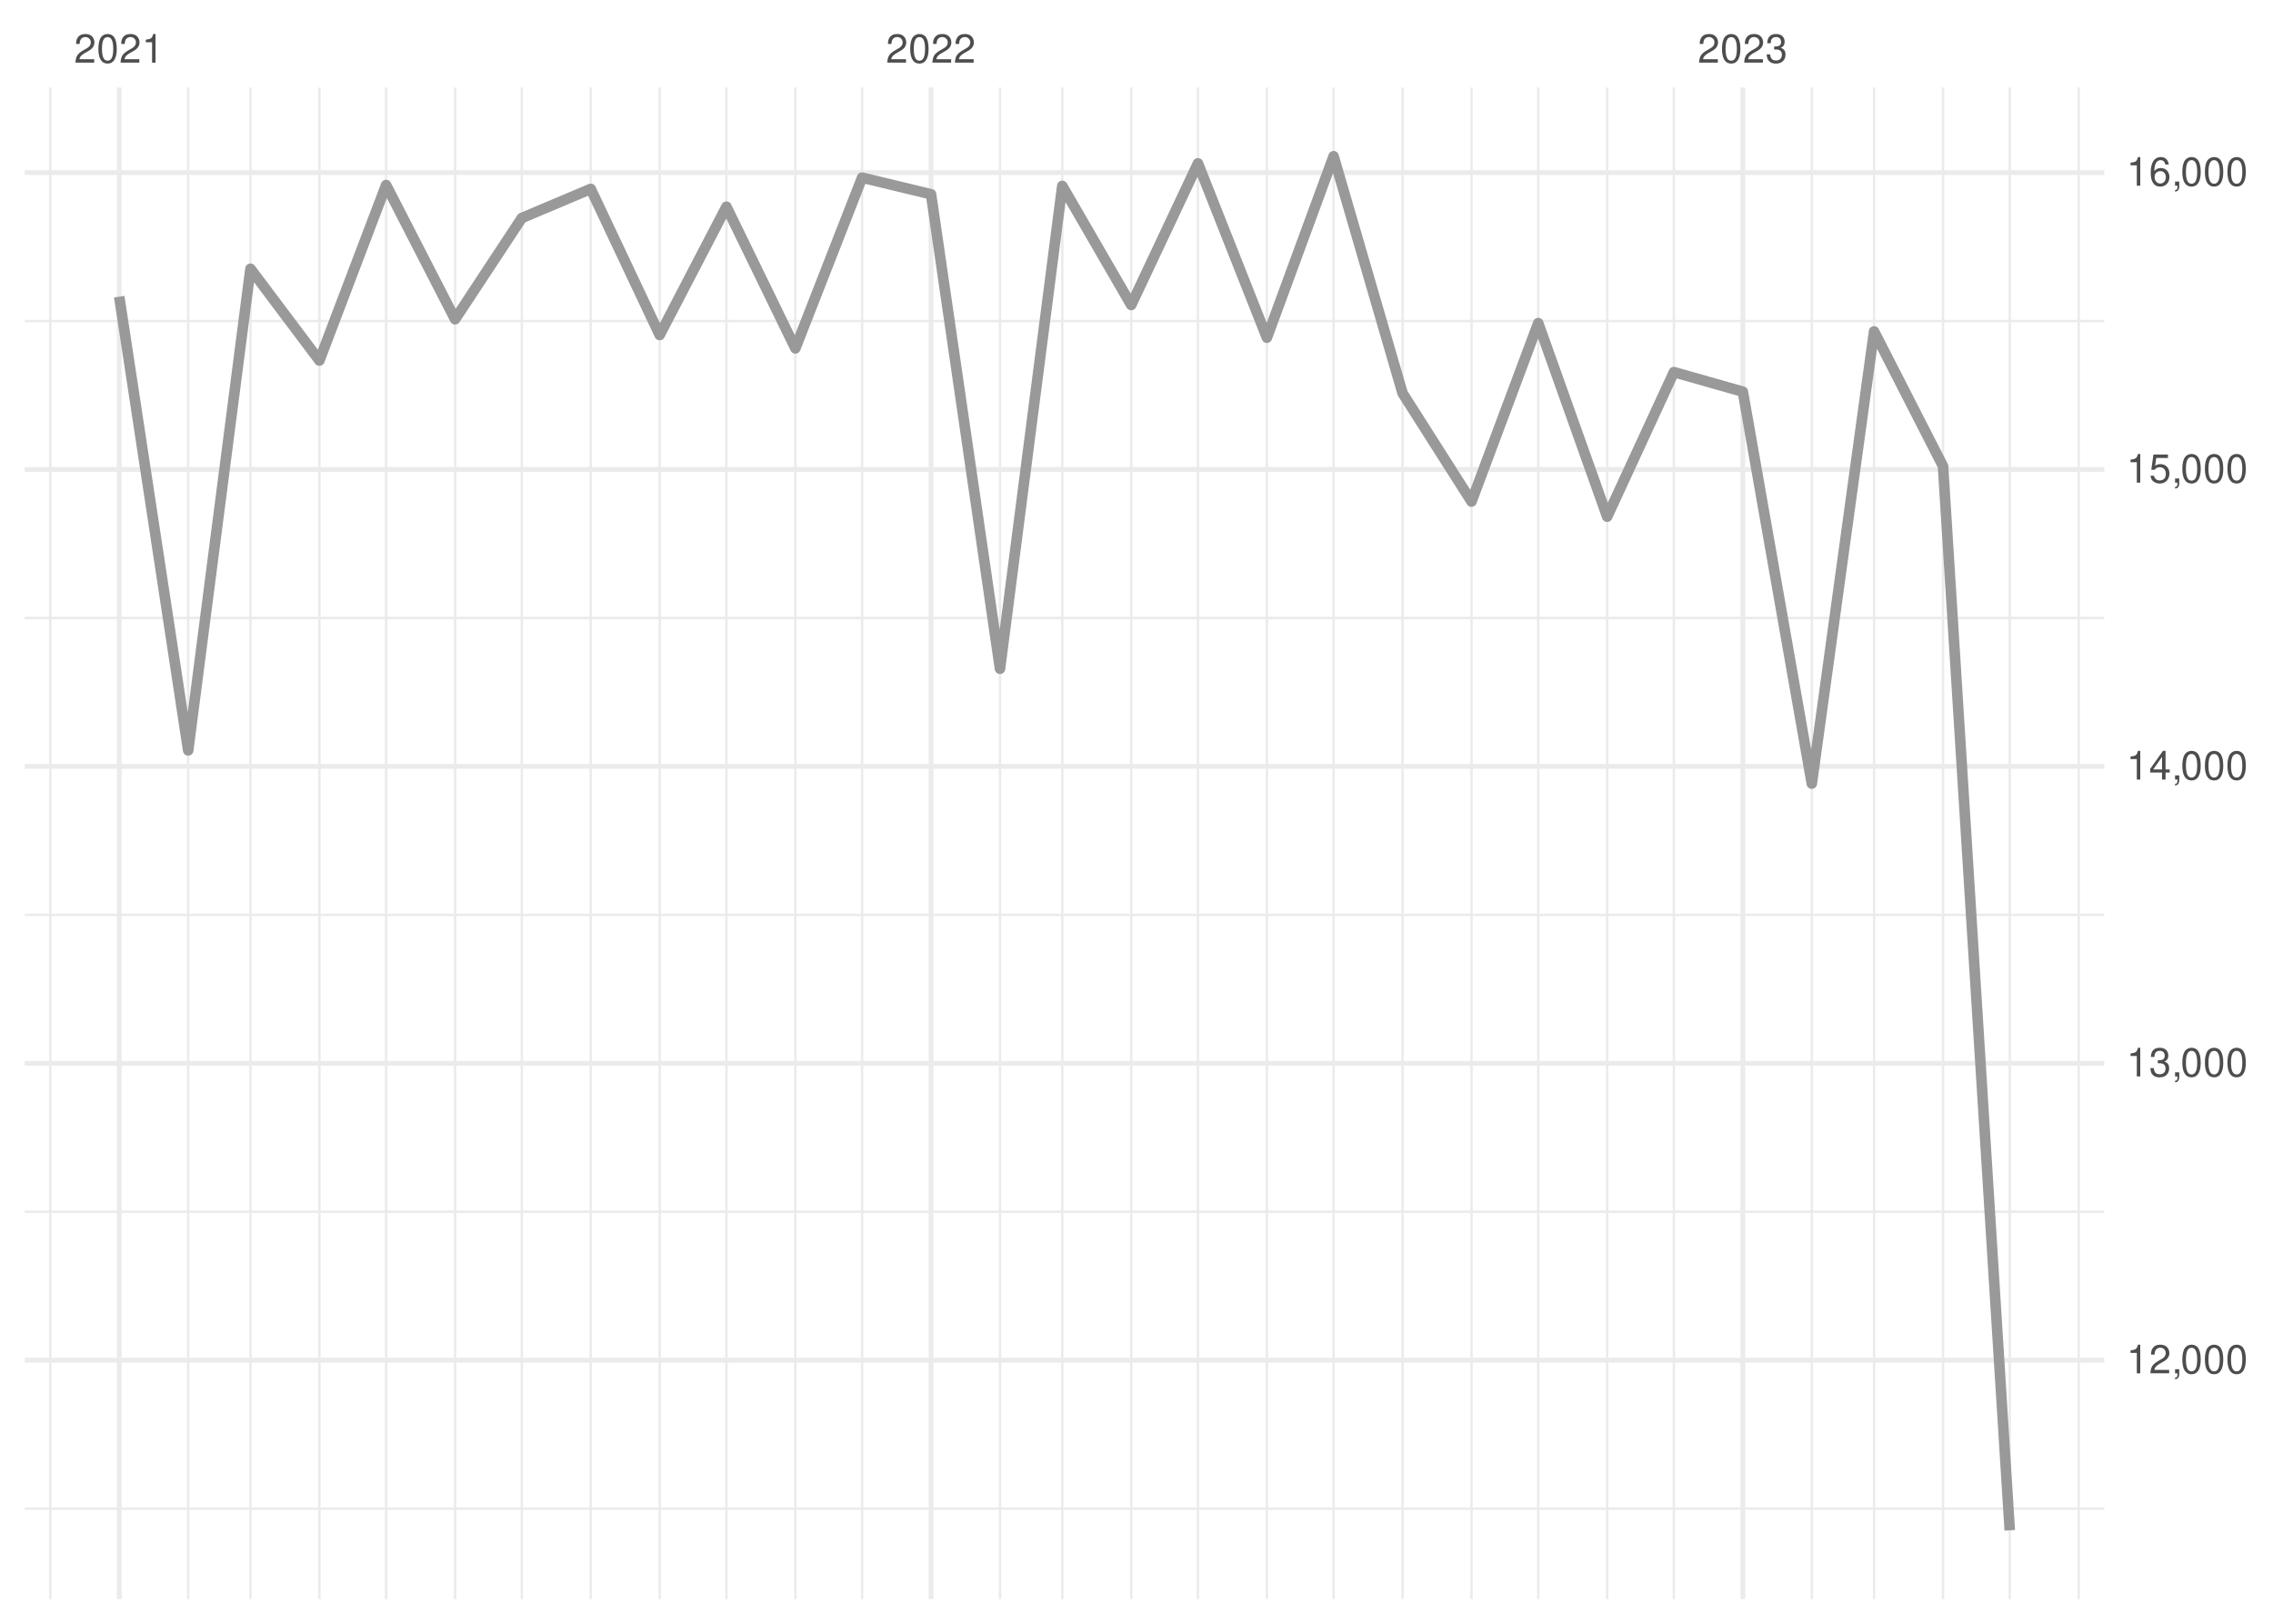
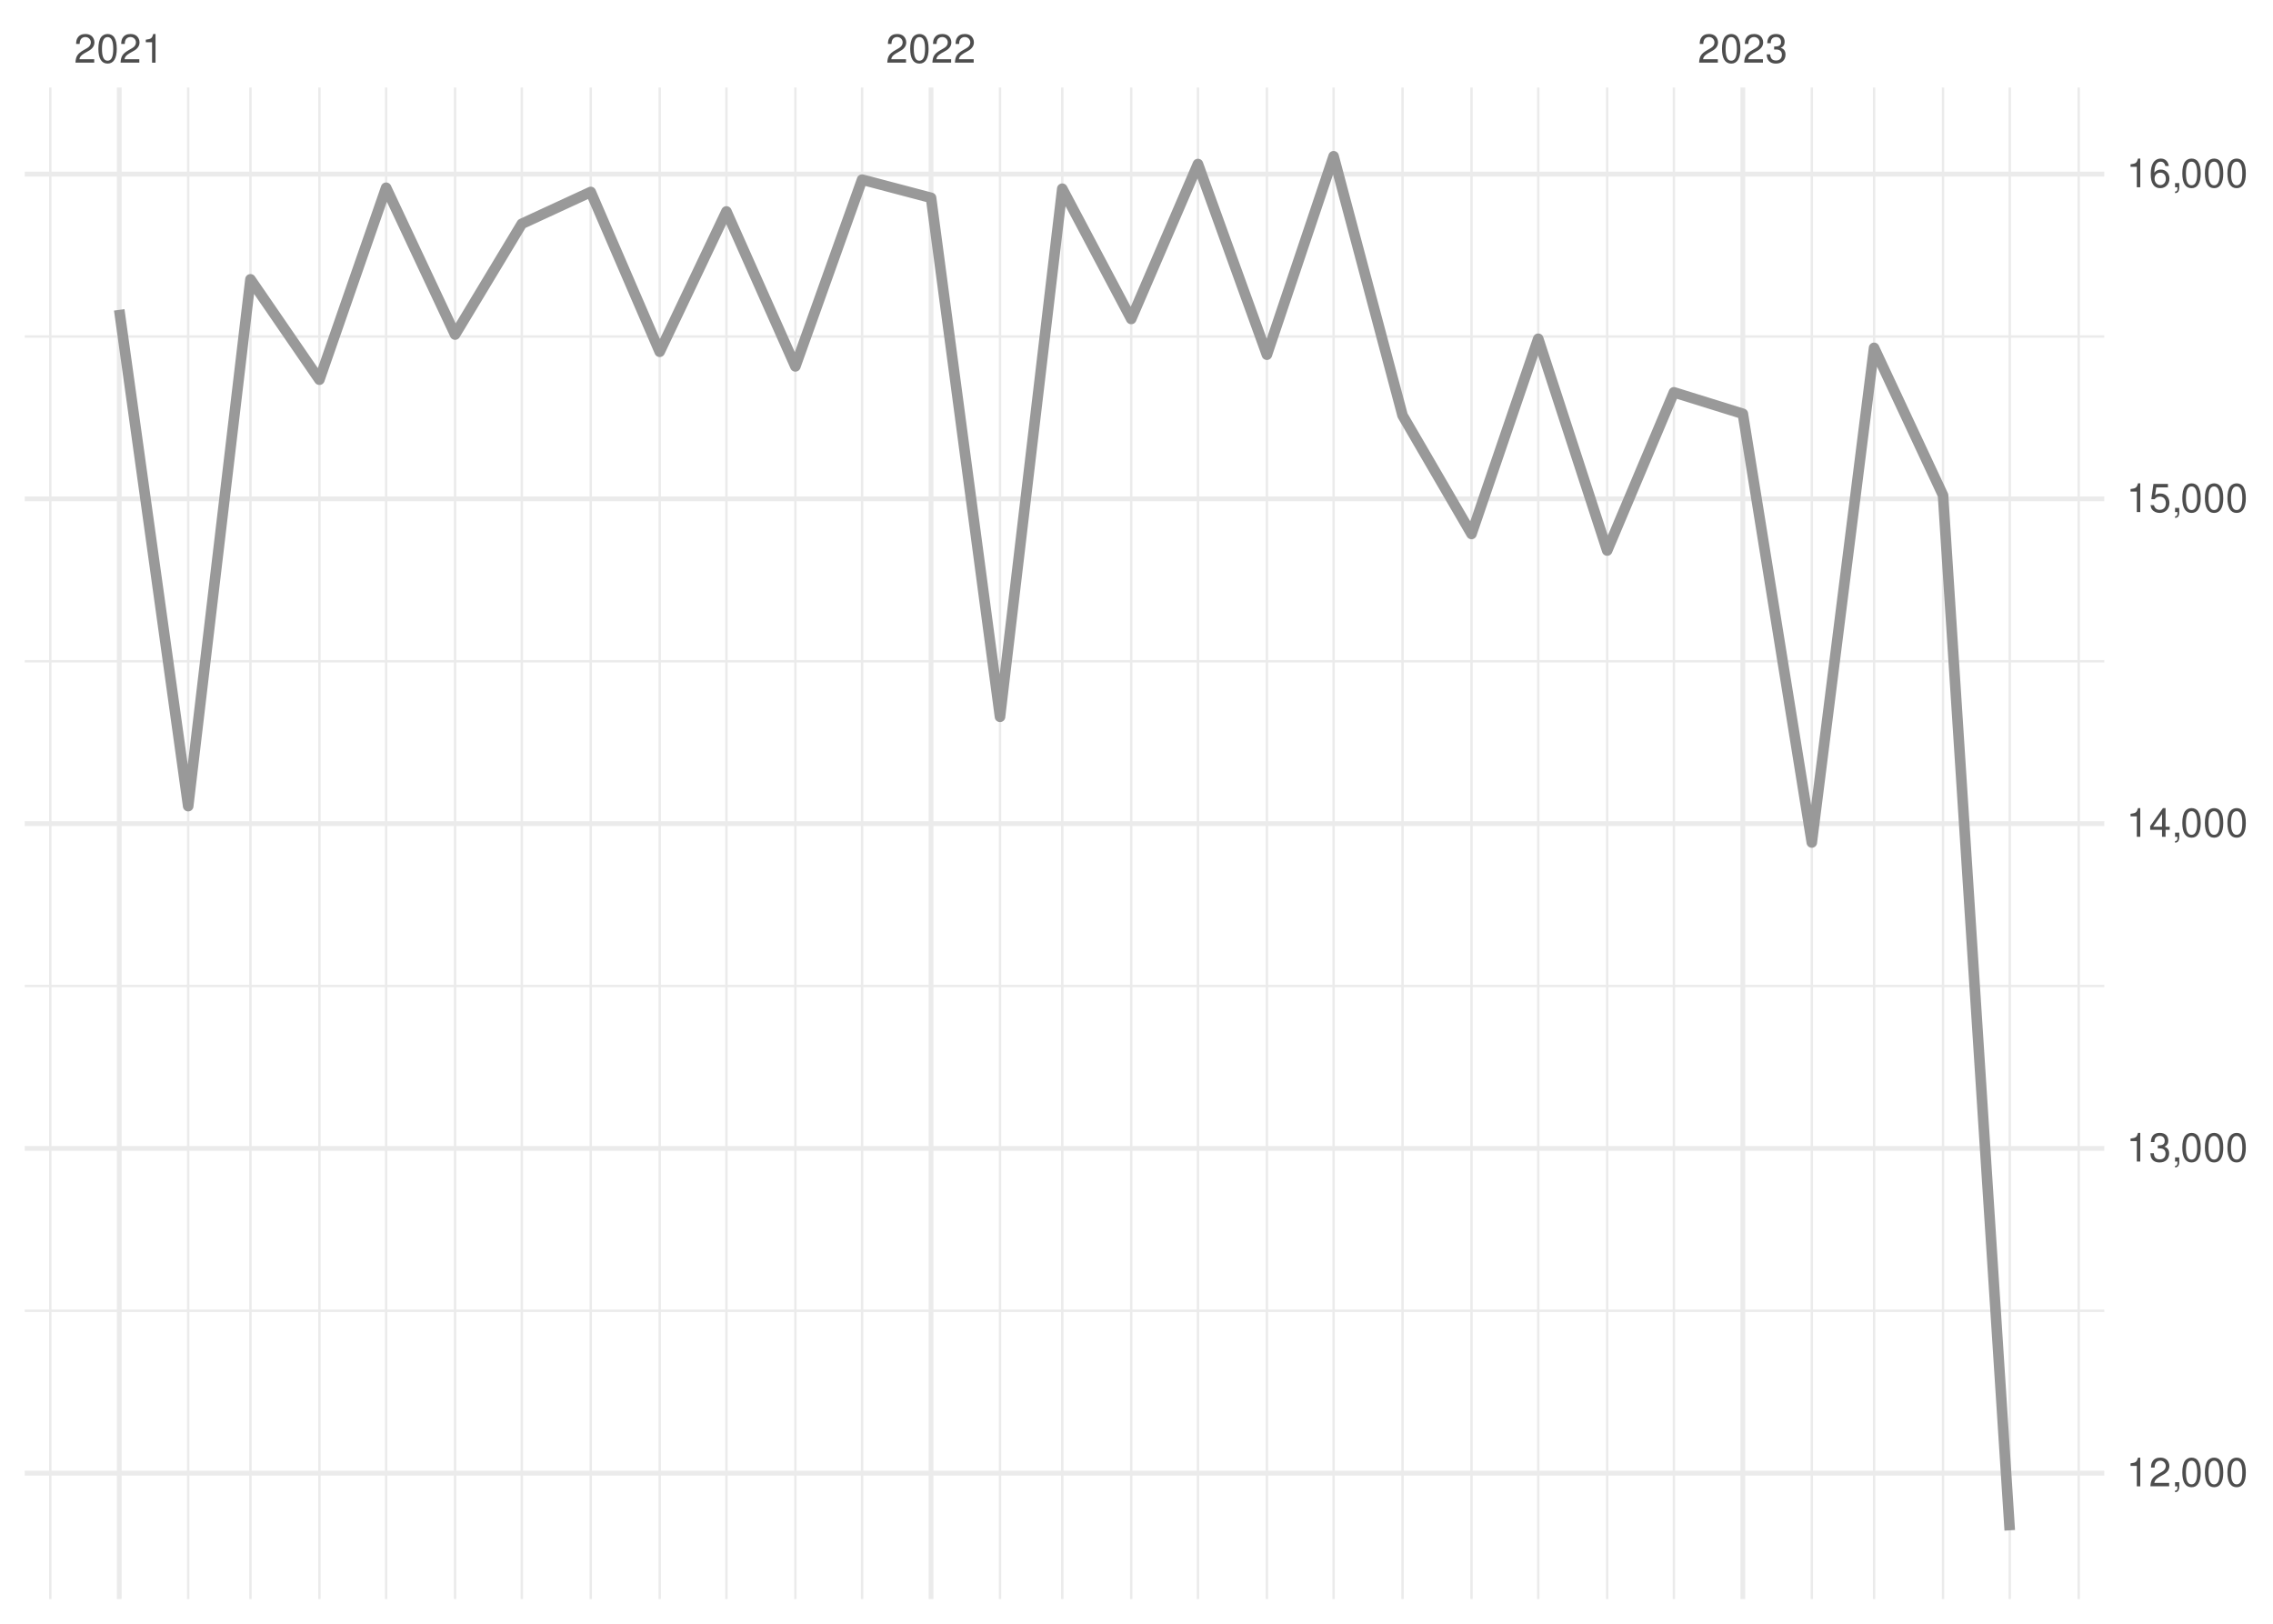
<svg xmlns="http://www.w3.org/2000/svg" xmlns:xlink="http://www.w3.org/1999/xlink" width="504pt" height="360pt" viewBox="0 0 504 360" version="1.1">
  <defs>
    <g>
      <symbol overflow="visible" id="glyph0-0">
        <path style="stroke:none;" d="" />
      </symbol>
      <symbol overflow="visible" id="glyph0-1">
        <path style="stroke:none;" d="M 4.453 -0.766 L 1.172 -0.766 C 1.25 -1.297 1.531 -1.625 2.297 -2.094 L 3.172 -2.594 C 4.047 -3.062 4.5 -3.719 4.5 -4.5 C 4.5 -5.031 4.281 -5.531 3.922 -5.875 C 3.547 -6.203 3.094 -6.359 2.5 -6.359 C 1.703 -6.359 1.125 -6.078 0.781 -5.531 C 0.547 -5.203 0.453 -4.797 0.438 -4.156 L 1.219 -4.156 C 1.234 -4.594 1.297 -4.844 1.406 -5.062 C 1.594 -5.438 2 -5.688 2.469 -5.688 C 3.172 -5.688 3.703 -5.172 3.703 -4.484 C 3.703 -3.969 3.406 -3.531 2.859 -3.219 L 2.047 -2.75 C 0.75 -2 0.375 -1.406 0.297 -0.016 L 4.453 -0.016 Z M 4.453 -0.766 " />
      </symbol>
      <symbol overflow="visible" id="glyph0-2">
        <path style="stroke:none;" d="M 2.422 -6.359 C 1.844 -6.359 1.312 -6.094 0.984 -5.672 C 0.578 -5.109 0.375 -4.25 0.375 -3.078 C 0.375 -0.938 1.078 0.203 2.422 0.203 C 3.734 0.203 4.453 -0.938 4.453 -3.031 C 4.453 -4.25 4.266 -5.078 3.859 -5.672 C 3.531 -6.109 3.016 -6.359 2.422 -6.359 Z M 2.422 -5.672 C 3.25 -5.672 3.672 -4.828 3.672 -3.094 C 3.672 -1.281 3.266 -0.438 2.406 -0.438 C 1.578 -0.438 1.172 -1.312 1.172 -3.062 C 1.172 -4.828 1.578 -5.672 2.422 -5.672 Z M 2.422 -5.672 " />
      </symbol>
      <symbol overflow="visible" id="glyph0-3">
        <path style="stroke:none;" d="M 2.281 -4.531 L 2.281 0 L 3.047 0 L 3.047 -6.359 L 2.547 -6.359 C 2.266 -5.391 2.094 -5.25 0.891 -5.094 L 0.891 -4.531 Z M 2.281 -4.531 " />
      </symbol>
      <symbol overflow="visible" id="glyph0-4">
        <path style="stroke:none;" d="M 1.938 -2.922 L 2.359 -2.922 C 3.203 -2.922 3.656 -2.531 3.656 -1.766 C 3.656 -0.969 3.172 -0.484 2.375 -0.484 C 1.516 -0.484 1.109 -0.922 1.062 -1.844 L 0.281 -1.844 C 0.312 -1.344 0.406 -1 0.547 -0.719 C 0.875 -0.109 1.484 0.203 2.344 0.203 C 3.625 0.203 4.453 -0.578 4.453 -1.781 C 4.453 -2.594 4.141 -3.031 3.391 -3.297 C 3.969 -3.531 4.266 -3.969 4.266 -4.609 C 4.266 -5.703 3.547 -6.359 2.359 -6.359 C 1.109 -6.359 0.438 -5.656 0.406 -4.312 L 1.188 -4.312 C 1.203 -4.703 1.234 -4.922 1.328 -5.109 C 1.5 -5.469 1.891 -5.688 2.375 -5.688 C 3.062 -5.688 3.469 -5.266 3.469 -4.578 C 3.469 -4.141 3.312 -3.859 2.969 -3.719 C 2.766 -3.625 2.484 -3.594 1.938 -3.578 Z M 1.938 -2.922 " />
      </symbol>
      <symbol overflow="visible" id="glyph0-5">
        <path style="stroke:none;" d="M 0.766 -0.922 L 0.766 0 L 1.297 0 L 1.297 0.156 C 1.297 0.766 1.172 0.938 0.766 0.953 L 0.766 1.297 C 1.344 1.312 1.688 0.891 1.688 0.141 L 1.688 -0.922 Z M 0.766 -0.922 " />
      </symbol>
      <symbol overflow="visible" id="glyph0-6">
        <path style="stroke:none;" d="M 2.875 -1.547 L 2.875 0 L 3.656 0 L 3.656 -1.547 L 4.578 -1.547 L 4.578 -2.234 L 3.656 -2.234 L 3.656 -6.359 L 3.078 -6.359 L 0.25 -2.359 L 0.25 -1.547 Z M 2.875 -2.234 L 0.922 -2.234 L 2.875 -5.047 Z M 2.875 -2.234 " />
      </symbol>
      <symbol overflow="visible" id="glyph0-7">
        <path style="stroke:none;" d="M 4.188 -6.234 L 0.969 -6.234 L 0.5 -2.844 L 1.219 -2.844 C 1.578 -3.266 1.875 -3.422 2.359 -3.422 C 3.203 -3.422 3.719 -2.844 3.719 -1.922 C 3.719 -1.031 3.203 -0.484 2.359 -0.484 C 1.688 -0.484 1.266 -0.828 1.078 -1.531 L 0.312 -1.531 C 0.406 -1.016 0.5 -0.781 0.688 -0.547 C 1.031 -0.078 1.672 0.203 2.375 0.203 C 3.641 0.203 4.516 -0.719 4.516 -2.031 C 4.516 -3.266 3.688 -4.109 2.5 -4.109 C 2.062 -4.109 1.703 -4 1.344 -3.734 L 1.594 -5.469 L 4.188 -5.469 Z M 4.188 -6.234 " />
      </symbol>
      <symbol overflow="visible" id="glyph0-8">
        <path style="stroke:none;" d="M 4.375 -4.703 C 4.234 -5.75 3.562 -6.359 2.609 -6.359 C 1.922 -6.359 1.312 -6.031 0.938 -5.453 C 0.547 -4.828 0.375 -4.062 0.375 -2.906 C 0.375 -1.828 0.531 -1.156 0.906 -0.594 C 1.234 -0.078 1.781 0.203 2.469 0.203 C 3.656 0.203 4.516 -0.688 4.516 -1.922 C 4.516 -3.094 3.719 -3.922 2.609 -3.922 C 1.984 -3.922 1.5 -3.688 1.172 -3.234 C 1.172 -4.797 1.672 -5.672 2.562 -5.672 C 3.109 -5.672 3.484 -5.328 3.609 -4.703 Z M 2.5 -3.234 C 3.25 -3.234 3.719 -2.703 3.719 -1.859 C 3.719 -1.062 3.188 -0.484 2.484 -0.484 C 1.766 -0.484 1.219 -1.094 1.219 -1.906 C 1.219 -2.688 1.734 -3.234 2.5 -3.234 Z M 2.5 -3.234 " />
      </symbol>
    </g>
    <clipPath id="clip1">
-       <path d="M 5.48 334 L 466.59 334 L 466.59 335 L 5.48 335 Z M 5.48 334 " />
+       <path d="M 5.48 290 L 466.59 290 L 466.59 291 L 5.48 291 Z M 5.48 290 " />
    </clipPath>
    <clipPath id="clip2">
-       <path d="M 5.48 268 L 466.59 268 L 466.59 269 L 5.48 269 Z M 5.48 268 " />
+       <path d="M 5.48 218 L 466.59 218 L 466.59 219 L 5.48 219 Z M 5.48 218 " />
    </clipPath>
    <clipPath id="clip3">
-       <path d="M 5.48 202 L 466.59 202 L 466.59 204 L 5.48 204 Z M 5.48 202 " />
+       <path d="M 5.48 146 L 466.59 146 L 466.59 147 L 5.48 147 Z M 5.48 146 " />
    </clipPath>
    <clipPath id="clip4">
-       <path d="M 5.48 136 L 466.59 136 L 466.59 138 L 5.48 138 Z M 5.48 136 " />
+       <path d="M 5.48 74 L 466.59 74 L 466.59 75 L 5.48 75 Z M 5.48 74 " />
    </clipPath>
    <clipPath id="clip5">
-       <path d="M 5.48 70 L 466.59 70 L 466.59 72 L 5.48 72 Z M 5.48 70 " />
+       <path d="M 10 19.41 L 12 19.41 L 12 354.52 L 10 354.52 Z M 10 19.41 " />
    </clipPath>
    <clipPath id="clip6">
-       <path d="M 10 19.41 L 12 19.41 L 12 354.52 L 10 354.52 Z M 10 19.41 " />
+       <path d="M 41 19.41 L 42 19.41 L 42 354.52 L 41 354.52 Z M 41 19.41 " />
    </clipPath>
    <clipPath id="clip7">
-       <path d="M 41 19.41 L 42 19.41 L 42 354.52 L 41 354.52 Z M 41 19.41 " />
+       <path d="M 55 19.41 L 56 19.41 L 56 354.52 L 55 354.52 Z M 55 19.41 " />
    </clipPath>
    <clipPath id="clip8">
-       <path d="M 55 19.41 L 56 19.41 L 56 354.52 L 55 354.52 Z M 55 19.41 " />
+       <path d="M 70 19.41 L 72 19.41 L 72 354.52 L 70 354.52 Z M 70 19.41 " />
    </clipPath>
    <clipPath id="clip9">
-       <path d="M 70 19.41 L 72 19.41 L 72 354.52 L 70 354.52 Z M 70 19.41 " />
+       <path d="M 85 19.41 L 86 19.41 L 86 354.52 L 85 354.52 Z M 85 19.41 " />
    </clipPath>
    <clipPath id="clip10">
-       <path d="M 85 19.41 L 86 19.41 L 86 354.52 L 85 354.52 Z M 85 19.41 " />
+       <path d="M 100 19.41 L 102 19.41 L 102 354.52 L 100 354.52 Z M 100 19.41 " />
    </clipPath>
    <clipPath id="clip11">
-       <path d="M 100 19.41 L 102 19.41 L 102 354.52 L 100 354.52 Z M 100 19.41 " />
+       <path d="M 115 19.41 L 116 19.41 L 116 354.52 L 115 354.52 Z M 115 19.41 " />
    </clipPath>
    <clipPath id="clip12">
-       <path d="M 115 19.41 L 116 19.41 L 116 354.52 L 115 354.52 Z M 115 19.41 " />
+       <path d="M 130 19.41 L 132 19.41 L 132 354.52 L 130 354.52 Z M 130 19.41 " />
    </clipPath>
    <clipPath id="clip13">
-       <path d="M 130 19.41 L 132 19.41 L 132 354.52 L 130 354.52 Z M 130 19.41 " />
+       <path d="M 146 19.41 L 147 19.41 L 147 354.52 L 146 354.52 Z M 146 19.41 " />
    </clipPath>
    <clipPath id="clip14">
-       <path d="M 146 19.41 L 147 19.41 L 147 354.52 L 146 354.52 Z M 146 19.41 " />
+       <path d="M 160 19.41 L 162 19.41 L 162 354.52 L 160 354.52 Z M 160 19.41 " />
    </clipPath>
    <clipPath id="clip15">
-       <path d="M 160 19.41 L 162 19.41 L 162 354.52 L 160 354.52 Z M 160 19.41 " />
+       <path d="M 176 19.41 L 177 19.41 L 177 354.52 L 176 354.52 Z M 176 19.41 " />
    </clipPath>
    <clipPath id="clip16">
-       <path d="M 176 19.41 L 177 19.41 L 177 354.52 L 176 354.52 Z M 176 19.41 " />
+       <path d="M 190 19.41 L 192 19.41 L 192 354.52 L 190 354.52 Z M 190 19.41 " />
    </clipPath>
    <clipPath id="clip17">
-       <path d="M 190 19.41 L 192 19.41 L 192 354.52 L 190 354.52 Z M 190 19.41 " />
+       <path d="M 221 19.41 L 222 19.41 L 222 354.52 L 221 354.52 Z M 221 19.41 " />
    </clipPath>
    <clipPath id="clip18">
-       <path d="M 221 19.41 L 222 19.41 L 222 354.52 L 221 354.52 Z M 221 19.41 " />
+       <path d="M 235 19.41 L 236 19.41 L 236 354.52 L 235 354.52 Z M 235 19.41 " />
    </clipPath>
    <clipPath id="clip19">
-       <path d="M 235 19.41 L 236 19.41 L 236 354.52 L 235 354.52 Z M 235 19.41 " />
+       <path d="M 250 19.41 L 252 19.41 L 252 354.52 L 250 354.52 Z M 250 19.41 " />
    </clipPath>
    <clipPath id="clip20">
-       <path d="M 250 19.41 L 252 19.41 L 252 354.52 L 250 354.52 Z M 250 19.41 " />
+       <path d="M 265 19.41 L 266 19.41 L 266 354.52 L 265 354.52 Z M 265 19.41 " />
    </clipPath>
    <clipPath id="clip21">
-       <path d="M 265 19.41 L 266 19.41 L 266 354.52 L 265 354.52 Z M 265 19.41 " />
+       <path d="M 280 19.41 L 282 19.41 L 282 354.52 L 280 354.52 Z M 280 19.41 " />
    </clipPath>
    <clipPath id="clip22">
-       <path d="M 280 19.41 L 282 19.41 L 282 354.52 L 280 354.52 Z M 280 19.41 " />
+       <path d="M 295 19.41 L 296 19.41 L 296 354.52 L 295 354.52 Z M 295 19.41 " />
    </clipPath>
    <clipPath id="clip23">
-       <path d="M 295 19.41 L 296 19.41 L 296 354.52 L 295 354.52 Z M 295 19.41 " />
+       <path d="M 310 19.41 L 312 19.41 L 312 354.52 L 310 354.52 Z M 310 19.41 " />
    </clipPath>
    <clipPath id="clip24">
-       <path d="M 310 19.41 L 312 19.41 L 312 354.52 L 310 354.52 Z M 310 19.41 " />
+       <path d="M 326 19.41 L 327 19.41 L 327 354.52 L 326 354.52 Z M 326 19.41 " />
    </clipPath>
    <clipPath id="clip25">
-       <path d="M 326 19.41 L 327 19.41 L 327 354.52 L 326 354.52 Z M 326 19.41 " />
+       <path d="M 340 19.41 L 342 19.41 L 342 354.52 L 340 354.52 Z M 340 19.41 " />
    </clipPath>
    <clipPath id="clip26">
-       <path d="M 340 19.41 L 342 19.41 L 342 354.52 L 340 354.52 Z M 340 19.41 " />
+       <path d="M 356 19.41 L 357 19.41 L 357 354.52 L 356 354.52 Z M 356 19.41 " />
    </clipPath>
    <clipPath id="clip27">
-       <path d="M 356 19.41 L 357 19.41 L 357 354.52 L 356 354.52 Z M 356 19.41 " />
+       <path d="M 370 19.41 L 372 19.41 L 372 354.52 L 370 354.52 Z M 370 19.41 " />
    </clipPath>
    <clipPath id="clip28">
-       <path d="M 370 19.41 L 372 19.41 L 372 354.52 L 370 354.52 Z M 370 19.41 " />
+       <path d="M 401 19.41 L 403 19.41 L 403 354.52 L 401 354.52 Z M 401 19.41 " />
    </clipPath>
    <clipPath id="clip29">
-       <path d="M 401 19.41 L 403 19.41 L 403 354.52 L 401 354.52 Z M 401 19.41 " />
+       <path d="M 415 19.41 L 416 19.41 L 416 354.52 L 415 354.52 Z M 415 19.41 " />
    </clipPath>
    <clipPath id="clip30">
-       <path d="M 415 19.41 L 416 19.41 L 416 354.52 L 415 354.52 Z M 415 19.41 " />
+       <path d="M 430 19.41 L 432 19.41 L 432 354.52 L 430 354.52 Z M 430 19.41 " />
    </clipPath>
    <clipPath id="clip31">
-       <path d="M 430 19.41 L 432 19.41 L 432 354.52 L 430 354.52 Z M 430 19.41 " />
+       <path d="M 445 19.41 L 446 19.41 L 446 354.52 L 445 354.52 Z M 445 19.41 " />
    </clipPath>
    <clipPath id="clip32">
-       <path d="M 445 19.41 L 446 19.41 L 446 354.52 L 445 354.52 Z M 445 19.41 " />
+       <path d="M 460 19.41 L 462 19.41 L 462 354.52 L 460 354.52 Z M 460 19.41 " />
    </clipPath>
    <clipPath id="clip33">
-       <path d="M 460 19.41 L 462 19.41 L 462 354.52 L 460 354.52 Z M 460 19.41 " />
+       <path d="M 5.48 326 L 466.59 326 L 466.59 328 L 5.48 328 Z M 5.48 326 " />
    </clipPath>
    <clipPath id="clip34">
-       <path d="M 5.48 301 L 466.59 301 L 466.59 303 L 5.48 303 Z M 5.48 301 " />
+       <path d="M 5.48 254 L 466.59 254 L 466.59 256 L 5.48 256 Z M 5.48 254 " />
    </clipPath>
    <clipPath id="clip35">
-       <path d="M 5.48 235 L 466.59 235 L 466.59 237 L 5.48 237 Z M 5.48 235 " />
+       <path d="M 5.48 182 L 466.59 182 L 466.59 184 L 5.48 184 Z M 5.48 182 " />
    </clipPath>
    <clipPath id="clip36">
-       <path d="M 5.48 169 L 466.59 169 L 466.59 171 L 5.48 171 Z M 5.48 169 " />
+       <path d="M 5.48 110 L 466.59 110 L 466.59 112 L 5.48 112 Z M 5.48 110 " />
    </clipPath>
    <clipPath id="clip37">
-       <path d="M 5.48 103 L 466.59 103 L 466.59 105 L 5.48 105 Z M 5.48 103 " />
+       <path d="M 5.48 38 L 466.59 38 L 466.59 40 L 5.48 40 Z M 5.48 38 " />
    </clipPath>
    <clipPath id="clip38">
-       <path d="M 5.48 37 L 466.59 37 L 466.59 39 L 5.48 39 Z M 5.48 37 " />
+       <path d="M 25 19.41 L 27 19.41 L 27 354.52 L 25 354.52 Z M 25 19.41 " />
    </clipPath>
    <clipPath id="clip39">
-       <path d="M 25 19.41 L 27 19.41 L 27 354.52 L 25 354.52 Z M 25 19.41 " />
+       <path d="M 205 19.41 L 207 19.41 L 207 354.52 L 205 354.52 Z M 205 19.41 " />
    </clipPath>
    <clipPath id="clip40">
-       <path d="M 205 19.41 L 207 19.41 L 207 354.52 L 205 354.52 Z M 205 19.41 " />
-     </clipPath>
-     <clipPath id="clip41">
      <path d="M 385 19.41 L 387 19.41 L 387 354.52 L 385 354.52 Z M 385 19.41 " />
    </clipPath>
  </defs>
  <g id="surface26">
    <rect x="0" y="0" width="504" height="360" style="fill:rgb(100%,100%,100%);fill-opacity:1;stroke:none;" />
    <g clip-path="url(#clip1)" clip-rule="nonzero">
-       <path style="fill:none;stroke-width:0.533;stroke-linecap:butt;stroke-linejoin:round;stroke:rgb(92.157%,92.157%,92.157%);stroke-opacity:1;stroke-miterlimit:10;" d="M 5.48 334.484 L 466.59 334.484 " />
+       <path style="fill:none;stroke-width:0.533;stroke-linecap:butt;stroke-linejoin:round;stroke:rgb(92.157%,92.157%,92.157%);stroke-opacity:1;stroke-miterlimit:10;" d="M 5.48 290.613 L 466.59 290.613 " />
    </g>
    <g clip-path="url(#clip2)" clip-rule="nonzero">
-       <path style="fill:none;stroke-width:0.533;stroke-linecap:butt;stroke-linejoin:round;stroke:rgb(92.157%,92.157%,92.157%);stroke-opacity:1;stroke-miterlimit:10;" d="M 5.48 268.656 L 466.59 268.656 " />
+       <path style="fill:none;stroke-width:0.533;stroke-linecap:butt;stroke-linejoin:round;stroke:rgb(92.157%,92.157%,92.157%);stroke-opacity:1;stroke-miterlimit:10;" d="M 5.48 218.609 L 466.59 218.609 " />
    </g>
    <g clip-path="url(#clip3)" clip-rule="nonzero">
-       <path style="fill:none;stroke-width:0.533;stroke-linecap:butt;stroke-linejoin:round;stroke:rgb(92.157%,92.157%,92.157%);stroke-opacity:1;stroke-miterlimit:10;" d="M 5.48 202.828 L 466.59 202.828 " />
+       <path style="fill:none;stroke-width:0.533;stroke-linecap:butt;stroke-linejoin:round;stroke:rgb(92.157%,92.157%,92.157%);stroke-opacity:1;stroke-miterlimit:10;" d="M 5.48 146.609 L 466.59 146.609 " />
    </g>
    <g clip-path="url(#clip4)" clip-rule="nonzero">
-       <path style="fill:none;stroke-width:0.533;stroke-linecap:butt;stroke-linejoin:round;stroke:rgb(92.157%,92.157%,92.157%);stroke-opacity:1;stroke-miterlimit:10;" d="M 5.48 137.004 L 466.59 137.004 " />
+       <path style="fill:none;stroke-width:0.533;stroke-linecap:butt;stroke-linejoin:round;stroke:rgb(92.157%,92.157%,92.157%);stroke-opacity:1;stroke-miterlimit:10;" d="M 5.48 74.605 L 466.59 74.605 " />
    </g>
    <g clip-path="url(#clip5)" clip-rule="nonzero">
-       <path style="fill:none;stroke-width:0.533;stroke-linecap:butt;stroke-linejoin:round;stroke:rgb(92.157%,92.157%,92.157%);stroke-opacity:1;stroke-miterlimit:10;" d="M 5.48 71.176 L 466.59 71.176 " />
+       <path style="fill:none;stroke-width:0.533;stroke-linecap:butt;stroke-linejoin:round;stroke:rgb(92.157%,92.157%,92.157%);stroke-opacity:1;stroke-miterlimit:10;" d="M 11.152 354.52 L 11.152 19.41 " />
    </g>
    <g clip-path="url(#clip6)" clip-rule="nonzero">
-       <path style="fill:none;stroke-width:0.533;stroke-linecap:butt;stroke-linejoin:round;stroke:rgb(92.157%,92.157%,92.157%);stroke-opacity:1;stroke-miterlimit:10;" d="M 11.152 354.52 L 11.152 19.41 " />
+       <path style="fill:none;stroke-width:0.533;stroke-linecap:butt;stroke-linejoin:round;stroke:rgb(92.157%,92.157%,92.157%);stroke-opacity:1;stroke-miterlimit:10;" d="M 41.727 354.52 L 41.727 19.41 " />
    </g>
    <g clip-path="url(#clip7)" clip-rule="nonzero">
-       <path style="fill:none;stroke-width:0.533;stroke-linecap:butt;stroke-linejoin:round;stroke:rgb(92.157%,92.157%,92.157%);stroke-opacity:1;stroke-miterlimit:10;" d="M 41.727 354.52 L 41.727 19.41 " />
+       <path style="fill:none;stroke-width:0.533;stroke-linecap:butt;stroke-linejoin:round;stroke:rgb(92.157%,92.157%,92.157%);stroke-opacity:1;stroke-miterlimit:10;" d="M 55.535 354.52 L 55.535 19.41 " />
    </g>
    <g clip-path="url(#clip8)" clip-rule="nonzero">
-       <path style="fill:none;stroke-width:0.533;stroke-linecap:butt;stroke-linejoin:round;stroke:rgb(92.157%,92.157%,92.157%);stroke-opacity:1;stroke-miterlimit:10;" d="M 55.535 354.52 L 55.535 19.41 " />
+       <path style="fill:none;stroke-width:0.533;stroke-linecap:butt;stroke-linejoin:round;stroke:rgb(92.157%,92.157%,92.157%);stroke-opacity:1;stroke-miterlimit:10;" d="M 70.824 354.52 L 70.824 19.41 " />
    </g>
    <g clip-path="url(#clip9)" clip-rule="nonzero">
-       <path style="fill:none;stroke-width:0.533;stroke-linecap:butt;stroke-linejoin:round;stroke:rgb(92.157%,92.157%,92.157%);stroke-opacity:1;stroke-miterlimit:10;" d="M 70.824 354.52 L 70.824 19.41 " />
+       <path style="fill:none;stroke-width:0.533;stroke-linecap:butt;stroke-linejoin:round;stroke:rgb(92.157%,92.157%,92.157%);stroke-opacity:1;stroke-miterlimit:10;" d="M 85.617 354.52 L 85.617 19.41 " />
    </g>
    <g clip-path="url(#clip10)" clip-rule="nonzero">
-       <path style="fill:none;stroke-width:0.533;stroke-linecap:butt;stroke-linejoin:round;stroke:rgb(92.157%,92.157%,92.157%);stroke-opacity:1;stroke-miterlimit:10;" d="M 85.617 354.52 L 85.617 19.41 " />
+       <path style="fill:none;stroke-width:0.533;stroke-linecap:butt;stroke-linejoin:round;stroke:rgb(92.157%,92.157%,92.157%);stroke-opacity:1;stroke-miterlimit:10;" d="M 100.906 354.52 L 100.906 19.41 " />
    </g>
    <g clip-path="url(#clip11)" clip-rule="nonzero">
-       <path style="fill:none;stroke-width:0.533;stroke-linecap:butt;stroke-linejoin:round;stroke:rgb(92.157%,92.157%,92.157%);stroke-opacity:1;stroke-miterlimit:10;" d="M 100.906 354.52 L 100.906 19.41 " />
+       <path style="fill:none;stroke-width:0.533;stroke-linecap:butt;stroke-linejoin:round;stroke:rgb(92.157%,92.157%,92.157%);stroke-opacity:1;stroke-miterlimit:10;" d="M 115.703 354.52 L 115.703 19.41 " />
    </g>
    <g clip-path="url(#clip12)" clip-rule="nonzero">
-       <path style="fill:none;stroke-width:0.533;stroke-linecap:butt;stroke-linejoin:round;stroke:rgb(92.157%,92.157%,92.157%);stroke-opacity:1;stroke-miterlimit:10;" d="M 115.703 354.52 L 115.703 19.41 " />
+       <path style="fill:none;stroke-width:0.533;stroke-linecap:butt;stroke-linejoin:round;stroke:rgb(92.157%,92.157%,92.157%);stroke-opacity:1;stroke-miterlimit:10;" d="M 130.988 354.52 L 130.988 19.41 " />
    </g>
    <g clip-path="url(#clip13)" clip-rule="nonzero">
-       <path style="fill:none;stroke-width:0.533;stroke-linecap:butt;stroke-linejoin:round;stroke:rgb(92.157%,92.157%,92.157%);stroke-opacity:1;stroke-miterlimit:10;" d="M 130.988 354.52 L 130.988 19.41 " />
+       <path style="fill:none;stroke-width:0.533;stroke-linecap:butt;stroke-linejoin:round;stroke:rgb(92.157%,92.157%,92.157%);stroke-opacity:1;stroke-miterlimit:10;" d="M 146.277 354.52 L 146.277 19.41 " />
    </g>
    <g clip-path="url(#clip14)" clip-rule="nonzero">
-       <path style="fill:none;stroke-width:0.533;stroke-linecap:butt;stroke-linejoin:round;stroke:rgb(92.157%,92.157%,92.157%);stroke-opacity:1;stroke-miterlimit:10;" d="M 146.277 354.52 L 146.277 19.41 " />
+       <path style="fill:none;stroke-width:0.533;stroke-linecap:butt;stroke-linejoin:round;stroke:rgb(92.157%,92.157%,92.157%);stroke-opacity:1;stroke-miterlimit:10;" d="M 161.074 354.52 L 161.074 19.41 " />
    </g>
    <g clip-path="url(#clip15)" clip-rule="nonzero">
-       <path style="fill:none;stroke-width:0.533;stroke-linecap:butt;stroke-linejoin:round;stroke:rgb(92.157%,92.157%,92.157%);stroke-opacity:1;stroke-miterlimit:10;" d="M 161.074 354.52 L 161.074 19.41 " />
+       <path style="fill:none;stroke-width:0.533;stroke-linecap:butt;stroke-linejoin:round;stroke:rgb(92.157%,92.157%,92.157%);stroke-opacity:1;stroke-miterlimit:10;" d="M 176.359 354.52 L 176.359 19.41 " />
    </g>
    <g clip-path="url(#clip16)" clip-rule="nonzero">
-       <path style="fill:none;stroke-width:0.533;stroke-linecap:butt;stroke-linejoin:round;stroke:rgb(92.157%,92.157%,92.157%);stroke-opacity:1;stroke-miterlimit:10;" d="M 176.359 354.52 L 176.359 19.41 " />
+       <path style="fill:none;stroke-width:0.533;stroke-linecap:butt;stroke-linejoin:round;stroke:rgb(92.157%,92.157%,92.157%);stroke-opacity:1;stroke-miterlimit:10;" d="M 191.156 354.52 L 191.156 19.41 " />
    </g>
    <g clip-path="url(#clip17)" clip-rule="nonzero">
-       <path style="fill:none;stroke-width:0.533;stroke-linecap:butt;stroke-linejoin:round;stroke:rgb(92.157%,92.157%,92.157%);stroke-opacity:1;stroke-miterlimit:10;" d="M 191.156 354.52 L 191.156 19.41 " />
+       <path style="fill:none;stroke-width:0.533;stroke-linecap:butt;stroke-linejoin:round;stroke:rgb(92.157%,92.157%,92.157%);stroke-opacity:1;stroke-miterlimit:10;" d="M 221.734 354.52 L 221.734 19.41 " />
    </g>
    <g clip-path="url(#clip18)" clip-rule="nonzero">
-       <path style="fill:none;stroke-width:0.533;stroke-linecap:butt;stroke-linejoin:round;stroke:rgb(92.157%,92.157%,92.157%);stroke-opacity:1;stroke-miterlimit:10;" d="M 221.734 354.52 L 221.734 19.41 " />
+       <path style="fill:none;stroke-width:0.533;stroke-linecap:butt;stroke-linejoin:round;stroke:rgb(92.157%,92.157%,92.157%);stroke-opacity:1;stroke-miterlimit:10;" d="M 235.543 354.52 L 235.543 19.41 " />
    </g>
    <g clip-path="url(#clip19)" clip-rule="nonzero">
-       <path style="fill:none;stroke-width:0.533;stroke-linecap:butt;stroke-linejoin:round;stroke:rgb(92.157%,92.157%,92.157%);stroke-opacity:1;stroke-miterlimit:10;" d="M 235.543 354.52 L 235.543 19.41 " />
+       <path style="fill:none;stroke-width:0.533;stroke-linecap:butt;stroke-linejoin:round;stroke:rgb(92.157%,92.157%,92.157%);stroke-opacity:1;stroke-miterlimit:10;" d="M 250.828 354.52 L 250.828 19.41 " />
    </g>
    <g clip-path="url(#clip20)" clip-rule="nonzero">
-       <path style="fill:none;stroke-width:0.533;stroke-linecap:butt;stroke-linejoin:round;stroke:rgb(92.157%,92.157%,92.157%);stroke-opacity:1;stroke-miterlimit:10;" d="M 250.828 354.52 L 250.828 19.41 " />
+       <path style="fill:none;stroke-width:0.533;stroke-linecap:butt;stroke-linejoin:round;stroke:rgb(92.157%,92.157%,92.157%);stroke-opacity:1;stroke-miterlimit:10;" d="M 265.625 354.52 L 265.625 19.41 " />
    </g>
    <g clip-path="url(#clip21)" clip-rule="nonzero">
-       <path style="fill:none;stroke-width:0.533;stroke-linecap:butt;stroke-linejoin:round;stroke:rgb(92.157%,92.157%,92.157%);stroke-opacity:1;stroke-miterlimit:10;" d="M 265.625 354.52 L 265.625 19.41 " />
+       <path style="fill:none;stroke-width:0.533;stroke-linecap:butt;stroke-linejoin:round;stroke:rgb(92.157%,92.157%,92.157%);stroke-opacity:1;stroke-miterlimit:10;" d="M 280.914 354.52 L 280.914 19.41 " />
    </g>
    <g clip-path="url(#clip22)" clip-rule="nonzero">
-       <path style="fill:none;stroke-width:0.533;stroke-linecap:butt;stroke-linejoin:round;stroke:rgb(92.157%,92.157%,92.157%);stroke-opacity:1;stroke-miterlimit:10;" d="M 280.914 354.52 L 280.914 19.41 " />
+       <path style="fill:none;stroke-width:0.533;stroke-linecap:butt;stroke-linejoin:round;stroke:rgb(92.157%,92.157%,92.157%);stroke-opacity:1;stroke-miterlimit:10;" d="M 295.707 354.52 L 295.707 19.41 " />
    </g>
    <g clip-path="url(#clip23)" clip-rule="nonzero">
-       <path style="fill:none;stroke-width:0.533;stroke-linecap:butt;stroke-linejoin:round;stroke:rgb(92.157%,92.157%,92.157%);stroke-opacity:1;stroke-miterlimit:10;" d="M 295.707 354.52 L 295.707 19.41 " />
+       <path style="fill:none;stroke-width:0.533;stroke-linecap:butt;stroke-linejoin:round;stroke:rgb(92.157%,92.157%,92.157%);stroke-opacity:1;stroke-miterlimit:10;" d="M 310.996 354.52 L 310.996 19.41 " />
    </g>
    <g clip-path="url(#clip24)" clip-rule="nonzero">
-       <path style="fill:none;stroke-width:0.533;stroke-linecap:butt;stroke-linejoin:round;stroke:rgb(92.157%,92.157%,92.157%);stroke-opacity:1;stroke-miterlimit:10;" d="M 310.996 354.52 L 310.996 19.41 " />
+       <path style="fill:none;stroke-width:0.533;stroke-linecap:butt;stroke-linejoin:round;stroke:rgb(92.157%,92.157%,92.157%);stroke-opacity:1;stroke-miterlimit:10;" d="M 326.285 354.52 L 326.285 19.41 " />
    </g>
    <g clip-path="url(#clip25)" clip-rule="nonzero">
-       <path style="fill:none;stroke-width:0.533;stroke-linecap:butt;stroke-linejoin:round;stroke:rgb(92.157%,92.157%,92.157%);stroke-opacity:1;stroke-miterlimit:10;" d="M 326.285 354.52 L 326.285 19.41 " />
+       <path style="fill:none;stroke-width:0.533;stroke-linecap:butt;stroke-linejoin:round;stroke:rgb(92.157%,92.157%,92.157%);stroke-opacity:1;stroke-miterlimit:10;" d="M 341.078 354.52 L 341.078 19.41 " />
    </g>
    <g clip-path="url(#clip26)" clip-rule="nonzero">
-       <path style="fill:none;stroke-width:0.533;stroke-linecap:butt;stroke-linejoin:round;stroke:rgb(92.157%,92.157%,92.157%);stroke-opacity:1;stroke-miterlimit:10;" d="M 341.078 354.52 L 341.078 19.41 " />
+       <path style="fill:none;stroke-width:0.533;stroke-linecap:butt;stroke-linejoin:round;stroke:rgb(92.157%,92.157%,92.157%);stroke-opacity:1;stroke-miterlimit:10;" d="M 356.367 354.52 L 356.367 19.41 " />
    </g>
    <g clip-path="url(#clip27)" clip-rule="nonzero">
-       <path style="fill:none;stroke-width:0.533;stroke-linecap:butt;stroke-linejoin:round;stroke:rgb(92.157%,92.157%,92.157%);stroke-opacity:1;stroke-miterlimit:10;" d="M 356.367 354.52 L 356.367 19.41 " />
+       <path style="fill:none;stroke-width:0.533;stroke-linecap:butt;stroke-linejoin:round;stroke:rgb(92.157%,92.157%,92.157%);stroke-opacity:1;stroke-miterlimit:10;" d="M 371.16 354.52 L 371.16 19.41 " />
    </g>
    <g clip-path="url(#clip28)" clip-rule="nonzero">
-       <path style="fill:none;stroke-width:0.533;stroke-linecap:butt;stroke-linejoin:round;stroke:rgb(92.157%,92.157%,92.157%);stroke-opacity:1;stroke-miterlimit:10;" d="M 371.16 354.52 L 371.16 19.41 " />
+       <path style="fill:none;stroke-width:0.533;stroke-linecap:butt;stroke-linejoin:round;stroke:rgb(92.157%,92.157%,92.157%);stroke-opacity:1;stroke-miterlimit:10;" d="M 401.738 354.52 L 401.738 19.41 " />
    </g>
    <g clip-path="url(#clip29)" clip-rule="nonzero">
-       <path style="fill:none;stroke-width:0.533;stroke-linecap:butt;stroke-linejoin:round;stroke:rgb(92.157%,92.157%,92.157%);stroke-opacity:1;stroke-miterlimit:10;" d="M 401.738 354.52 L 401.738 19.41 " />
+       <path style="fill:none;stroke-width:0.533;stroke-linecap:butt;stroke-linejoin:round;stroke:rgb(92.157%,92.157%,92.157%);stroke-opacity:1;stroke-miterlimit:10;" d="M 415.547 354.52 L 415.547 19.41 " />
    </g>
    <g clip-path="url(#clip30)" clip-rule="nonzero">
-       <path style="fill:none;stroke-width:0.533;stroke-linecap:butt;stroke-linejoin:round;stroke:rgb(92.157%,92.157%,92.157%);stroke-opacity:1;stroke-miterlimit:10;" d="M 415.547 354.52 L 415.547 19.41 " />
+       <path style="fill:none;stroke-width:0.533;stroke-linecap:butt;stroke-linejoin:round;stroke:rgb(92.157%,92.157%,92.157%);stroke-opacity:1;stroke-miterlimit:10;" d="M 430.836 354.52 L 430.836 19.41 " />
    </g>
    <g clip-path="url(#clip31)" clip-rule="nonzero">
-       <path style="fill:none;stroke-width:0.533;stroke-linecap:butt;stroke-linejoin:round;stroke:rgb(92.157%,92.157%,92.157%);stroke-opacity:1;stroke-miterlimit:10;" d="M 430.836 354.52 L 430.836 19.41 " />
+       <path style="fill:none;stroke-width:0.533;stroke-linecap:butt;stroke-linejoin:round;stroke:rgb(92.157%,92.157%,92.157%);stroke-opacity:1;stroke-miterlimit:10;" d="M 445.629 354.52 L 445.629 19.41 " />
    </g>
    <g clip-path="url(#clip32)" clip-rule="nonzero">
-       <path style="fill:none;stroke-width:0.533;stroke-linecap:butt;stroke-linejoin:round;stroke:rgb(92.157%,92.157%,92.157%);stroke-opacity:1;stroke-miterlimit:10;" d="M 445.629 354.52 L 445.629 19.41 " />
+       <path style="fill:none;stroke-width:0.533;stroke-linecap:butt;stroke-linejoin:round;stroke:rgb(92.157%,92.157%,92.157%);stroke-opacity:1;stroke-miterlimit:10;" d="M 460.918 354.52 L 460.918 19.41 " />
    </g>
    <g clip-path="url(#clip33)" clip-rule="nonzero">
-       <path style="fill:none;stroke-width:0.533;stroke-linecap:butt;stroke-linejoin:round;stroke:rgb(92.157%,92.157%,92.157%);stroke-opacity:1;stroke-miterlimit:10;" d="M 460.918 354.52 L 460.918 19.41 " />
+       <path style="fill:none;stroke-width:1.067;stroke-linecap:butt;stroke-linejoin:round;stroke:rgb(92.157%,92.157%,92.157%);stroke-opacity:1;stroke-miterlimit:10;" d="M 5.48 326.617 L 466.59 326.617 " />
    </g>
    <g clip-path="url(#clip34)" clip-rule="nonzero">
-       <path style="fill:none;stroke-width:1.067;stroke-linecap:butt;stroke-linejoin:round;stroke:rgb(92.157%,92.157%,92.157%);stroke-opacity:1;stroke-miterlimit:10;" d="M 5.48 301.57 L 466.59 301.57 " />
+       <path style="fill:none;stroke-width:1.067;stroke-linecap:butt;stroke-linejoin:round;stroke:rgb(92.157%,92.157%,92.157%);stroke-opacity:1;stroke-miterlimit:10;" d="M 5.48 254.613 L 466.59 254.613 " />
    </g>
    <g clip-path="url(#clip35)" clip-rule="nonzero">
-       <path style="fill:none;stroke-width:1.067;stroke-linecap:butt;stroke-linejoin:round;stroke:rgb(92.157%,92.157%,92.157%);stroke-opacity:1;stroke-miterlimit:10;" d="M 5.48 235.742 L 466.59 235.742 " />
+       <path style="fill:none;stroke-width:1.067;stroke-linecap:butt;stroke-linejoin:round;stroke:rgb(92.157%,92.157%,92.157%);stroke-opacity:1;stroke-miterlimit:10;" d="M 5.48 182.609 L 466.59 182.609 " />
    </g>
    <g clip-path="url(#clip36)" clip-rule="nonzero">
-       <path style="fill:none;stroke-width:1.067;stroke-linecap:butt;stroke-linejoin:round;stroke:rgb(92.157%,92.157%,92.157%);stroke-opacity:1;stroke-miterlimit:10;" d="M 5.48 169.918 L 466.59 169.918 " />
+       <path style="fill:none;stroke-width:1.067;stroke-linecap:butt;stroke-linejoin:round;stroke:rgb(92.157%,92.157%,92.157%);stroke-opacity:1;stroke-miterlimit:10;" d="M 5.48 110.605 L 466.59 110.605 " />
    </g>
    <g clip-path="url(#clip37)" clip-rule="nonzero">
-       <path style="fill:none;stroke-width:1.067;stroke-linecap:butt;stroke-linejoin:round;stroke:rgb(92.157%,92.157%,92.157%);stroke-opacity:1;stroke-miterlimit:10;" d="M 5.48 104.09 L 466.59 104.09 " />
+       <path style="fill:none;stroke-width:1.067;stroke-linecap:butt;stroke-linejoin:round;stroke:rgb(92.157%,92.157%,92.157%);stroke-opacity:1;stroke-miterlimit:10;" d="M 5.48 38.602 L 466.59 38.602 " />
    </g>
    <g clip-path="url(#clip38)" clip-rule="nonzero">
-       <path style="fill:none;stroke-width:1.067;stroke-linecap:butt;stroke-linejoin:round;stroke:rgb(92.157%,92.157%,92.157%);stroke-opacity:1;stroke-miterlimit:10;" d="M 5.48 38.262 L 466.59 38.262 " />
+       <path style="fill:none;stroke-width:1.067;stroke-linecap:butt;stroke-linejoin:round;stroke:rgb(92.157%,92.157%,92.157%);stroke-opacity:1;stroke-miterlimit:10;" d="M 26.438 354.52 L 26.438 19.41 " />
    </g>
    <g clip-path="url(#clip39)" clip-rule="nonzero">
-       <path style="fill:none;stroke-width:1.067;stroke-linecap:butt;stroke-linejoin:round;stroke:rgb(92.157%,92.157%,92.157%);stroke-opacity:1;stroke-miterlimit:10;" d="M 26.438 354.52 L 26.438 19.41 " />
+       <path style="fill:none;stroke-width:1.067;stroke-linecap:butt;stroke-linejoin:round;stroke:rgb(92.157%,92.157%,92.157%);stroke-opacity:1;stroke-miterlimit:10;" d="M 206.445 354.52 L 206.445 19.41 " />
    </g>
    <g clip-path="url(#clip40)" clip-rule="nonzero">
-       <path style="fill:none;stroke-width:1.067;stroke-linecap:butt;stroke-linejoin:round;stroke:rgb(92.157%,92.157%,92.157%);stroke-opacity:1;stroke-miterlimit:10;" d="M 206.445 354.52 L 206.445 19.41 " />
-     </g>
-     <g clip-path="url(#clip41)" clip-rule="nonzero">
      <path style="fill:none;stroke-width:1.067;stroke-linecap:butt;stroke-linejoin:round;stroke:rgb(92.157%,92.157%,92.157%);stroke-opacity:1;stroke-miterlimit:10;" d="M 386.449 354.52 L 386.449 19.41 " />
    </g>
-     <path style="fill:none;stroke-width:2.347;stroke-linecap:butt;stroke-linejoin:round;stroke:rgb(60%,60%,60%);stroke-opacity:1;stroke-miterlimit:10;" d="M 26.438 65.777 L 41.727 166.363 L 55.535 59.59 L 70.824 79.934 L 85.617 41.027 L 100.906 70.781 L 115.703 48.336 L 130.988 41.883 L 146.277 74.27 L 161.074 45.832 L 176.359 77.234 L 191.156 39.383 L 206.445 43.07 L 221.734 148.262 L 235.543 41.227 L 250.828 67.621 L 265.625 36.223 L 280.914 74.863 L 295.707 34.645 L 310.996 87.172 L 326.285 111.199 L 341.078 71.637 L 356.367 114.555 L 371.16 82.5 L 386.449 86.844 L 401.738 173.734 L 415.547 73.48 L 430.836 103.367 L 445.629 339.289 " />
+     <path style="fill:none;stroke-width:2.347;stroke-linecap:butt;stroke-linejoin:round;stroke:rgb(60%,60%,60%);stroke-opacity:1;stroke-miterlimit:10;" d="M 26.438 68.699 L 41.727 178.723 L 55.535 61.934 L 70.824 84.18 L 85.617 41.629 L 100.906 74.172 L 115.703 49.621 L 130.988 42.562 L 146.277 77.988 L 161.074 46.883 L 176.359 81.23 L 191.156 39.828 L 206.445 43.859 L 221.734 158.922 L 235.543 41.844 L 250.828 70.715 L 265.625 36.371 L 280.914 78.637 L 295.707 34.645 L 310.996 92.102 L 326.285 118.383 L 341.078 75.109 L 356.367 122.055 L 371.16 86.988 L 386.449 91.742 L 401.738 186.785 L 415.547 77.125 L 430.836 109.812 L 445.629 339.289 " />
    <g style="fill:rgb(30.196%,30.196%,30.196%);fill-opacity:1;">
      <use xlink:href="#glyph0-1" x="16.438" y="13.896" />
      <use xlink:href="#glyph0-2" x="21.438" y="13.896" />
      <use xlink:href="#glyph0-1" x="26.438" y="13.896" />
      <use xlink:href="#glyph0-3" x="31.438" y="13.896" />
    </g>
    <g style="fill:rgb(30.196%,30.196%,30.196%);fill-opacity:1;">
      <use xlink:href="#glyph0-1" x="196.445" y="13.896" />
      <use xlink:href="#glyph0-2" x="201.445" y="13.896" />
      <use xlink:href="#glyph0-1" x="206.445" y="13.896" />
      <use xlink:href="#glyph0-1" x="211.445" y="13.896" />
    </g>
    <g style="fill:rgb(30.196%,30.196%,30.196%);fill-opacity:1;">
      <use xlink:href="#glyph0-1" x="376.449" y="13.896" />
      <use xlink:href="#glyph0-2" x="381.449" y="13.896" />
      <use xlink:href="#glyph0-1" x="386.449" y="13.896" />
      <use xlink:href="#glyph0-4" x="391.449" y="13.896" />
    </g>
    <g style="fill:rgb(30.196%,30.196%,30.196%);fill-opacity:1;">
-       <use xlink:href="#glyph0-3" x="471.52" y="304.485" />
-       <use xlink:href="#glyph0-1" x="476.52" y="304.485" />
-       <use xlink:href="#glyph0-5" x="481.52" y="304.485" />
-       <use xlink:href="#glyph0-2" x="483.52" y="304.485" />
-       <use xlink:href="#glyph0-2" x="488.52" y="304.485" />
-       <use xlink:href="#glyph0-2" x="493.52" y="304.485" />
-     </g>
-     <g style="fill:rgb(30.196%,30.196%,30.196%);fill-opacity:1;">
-       <use xlink:href="#glyph0-3" x="471.52" y="238.657" />
-       <use xlink:href="#glyph0-4" x="476.52" y="238.657" />
-       <use xlink:href="#glyph0-5" x="481.52" y="238.657" />
-       <use xlink:href="#glyph0-2" x="483.52" y="238.657" />
-       <use xlink:href="#glyph0-2" x="488.52" y="238.657" />
-       <use xlink:href="#glyph0-2" x="493.52" y="238.657" />
-     </g>
-     <g style="fill:rgb(30.196%,30.196%,30.196%);fill-opacity:1;">
-       <use xlink:href="#glyph0-3" x="471.52" y="172.833" />
-       <use xlink:href="#glyph0-6" x="476.52" y="172.833" />
-       <use xlink:href="#glyph0-5" x="481.52" y="172.833" />
-       <use xlink:href="#glyph0-2" x="483.52" y="172.833" />
-       <use xlink:href="#glyph0-2" x="488.52" y="172.833" />
-       <use xlink:href="#glyph0-2" x="493.52" y="172.833" />
-     </g>
-     <g style="fill:rgb(30.196%,30.196%,30.196%);fill-opacity:1;">
-       <use xlink:href="#glyph0-3" x="471.52" y="107.005" />
-       <use xlink:href="#glyph0-7" x="476.52" y="107.005" />
-       <use xlink:href="#glyph0-5" x="481.52" y="107.005" />
-       <use xlink:href="#glyph0-2" x="483.52" y="107.005" />
-       <use xlink:href="#glyph0-2" x="488.52" y="107.005" />
-       <use xlink:href="#glyph0-2" x="493.52" y="107.005" />
-     </g>
-     <g style="fill:rgb(30.196%,30.196%,30.196%);fill-opacity:1;">
-       <use xlink:href="#glyph0-3" x="471.52" y="41.177" />
-       <use xlink:href="#glyph0-8" x="476.52" y="41.177" />
-       <use xlink:href="#glyph0-5" x="481.52" y="41.177" />
-       <use xlink:href="#glyph0-2" x="483.52" y="41.177" />
-       <use xlink:href="#glyph0-2" x="488.52" y="41.177" />
-       <use xlink:href="#glyph0-2" x="493.52" y="41.177" />
+       <use xlink:href="#glyph0-3" x="471.52" y="329.532" />
+       <use xlink:href="#glyph0-1" x="476.52" y="329.532" />
+       <use xlink:href="#glyph0-5" x="481.52" y="329.532" />
+       <use xlink:href="#glyph0-2" x="483.52" y="329.532" />
+       <use xlink:href="#glyph0-2" x="488.52" y="329.532" />
+       <use xlink:href="#glyph0-2" x="493.52" y="329.532" />
+     </g>
+     <g style="fill:rgb(30.196%,30.196%,30.196%);fill-opacity:1;">
+       <use xlink:href="#glyph0-3" x="471.52" y="257.528" />
+       <use xlink:href="#glyph0-4" x="476.52" y="257.528" />
+       <use xlink:href="#glyph0-5" x="481.52" y="257.528" />
+       <use xlink:href="#glyph0-2" x="483.52" y="257.528" />
+       <use xlink:href="#glyph0-2" x="488.52" y="257.528" />
+       <use xlink:href="#glyph0-2" x="493.52" y="257.528" />
+     </g>
+     <g style="fill:rgb(30.196%,30.196%,30.196%);fill-opacity:1;">
+       <use xlink:href="#glyph0-3" x="471.52" y="185.524" />
+       <use xlink:href="#glyph0-6" x="476.52" y="185.524" />
+       <use xlink:href="#glyph0-5" x="481.52" y="185.524" />
+       <use xlink:href="#glyph0-2" x="483.52" y="185.524" />
+       <use xlink:href="#glyph0-2" x="488.52" y="185.524" />
+       <use xlink:href="#glyph0-2" x="493.52" y="185.524" />
+     </g>
+     <g style="fill:rgb(30.196%,30.196%,30.196%);fill-opacity:1;">
+       <use xlink:href="#glyph0-3" x="471.52" y="113.521" />
+       <use xlink:href="#glyph0-7" x="476.52" y="113.521" />
+       <use xlink:href="#glyph0-5" x="481.52" y="113.521" />
+       <use xlink:href="#glyph0-2" x="483.52" y="113.521" />
+       <use xlink:href="#glyph0-2" x="488.52" y="113.521" />
+       <use xlink:href="#glyph0-2" x="493.52" y="113.521" />
+     </g>
+     <g style="fill:rgb(30.196%,30.196%,30.196%);fill-opacity:1;">
+       <use xlink:href="#glyph0-3" x="471.52" y="41.517" />
+       <use xlink:href="#glyph0-8" x="476.52" y="41.517" />
+       <use xlink:href="#glyph0-5" x="481.52" y="41.517" />
+       <use xlink:href="#glyph0-2" x="483.52" y="41.517" />
+       <use xlink:href="#glyph0-2" x="488.52" y="41.517" />
+       <use xlink:href="#glyph0-2" x="493.52" y="41.517" />
    </g>
  </g>
</svg>
